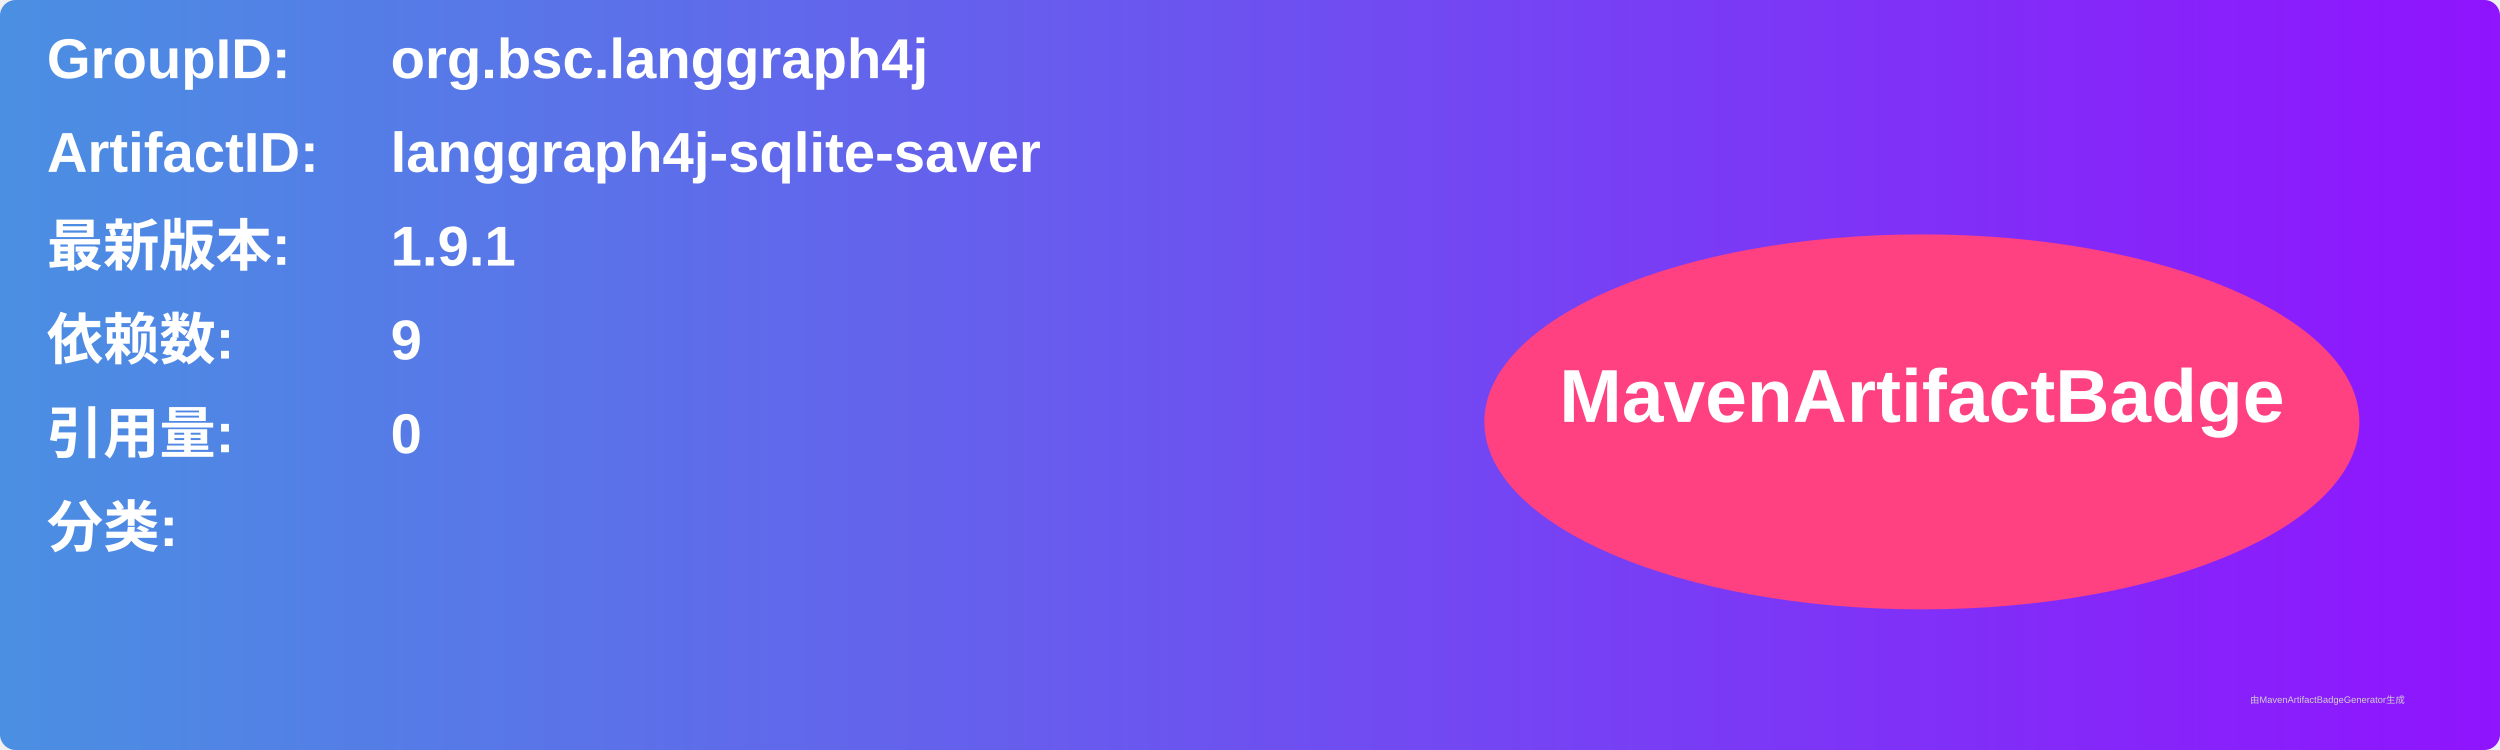
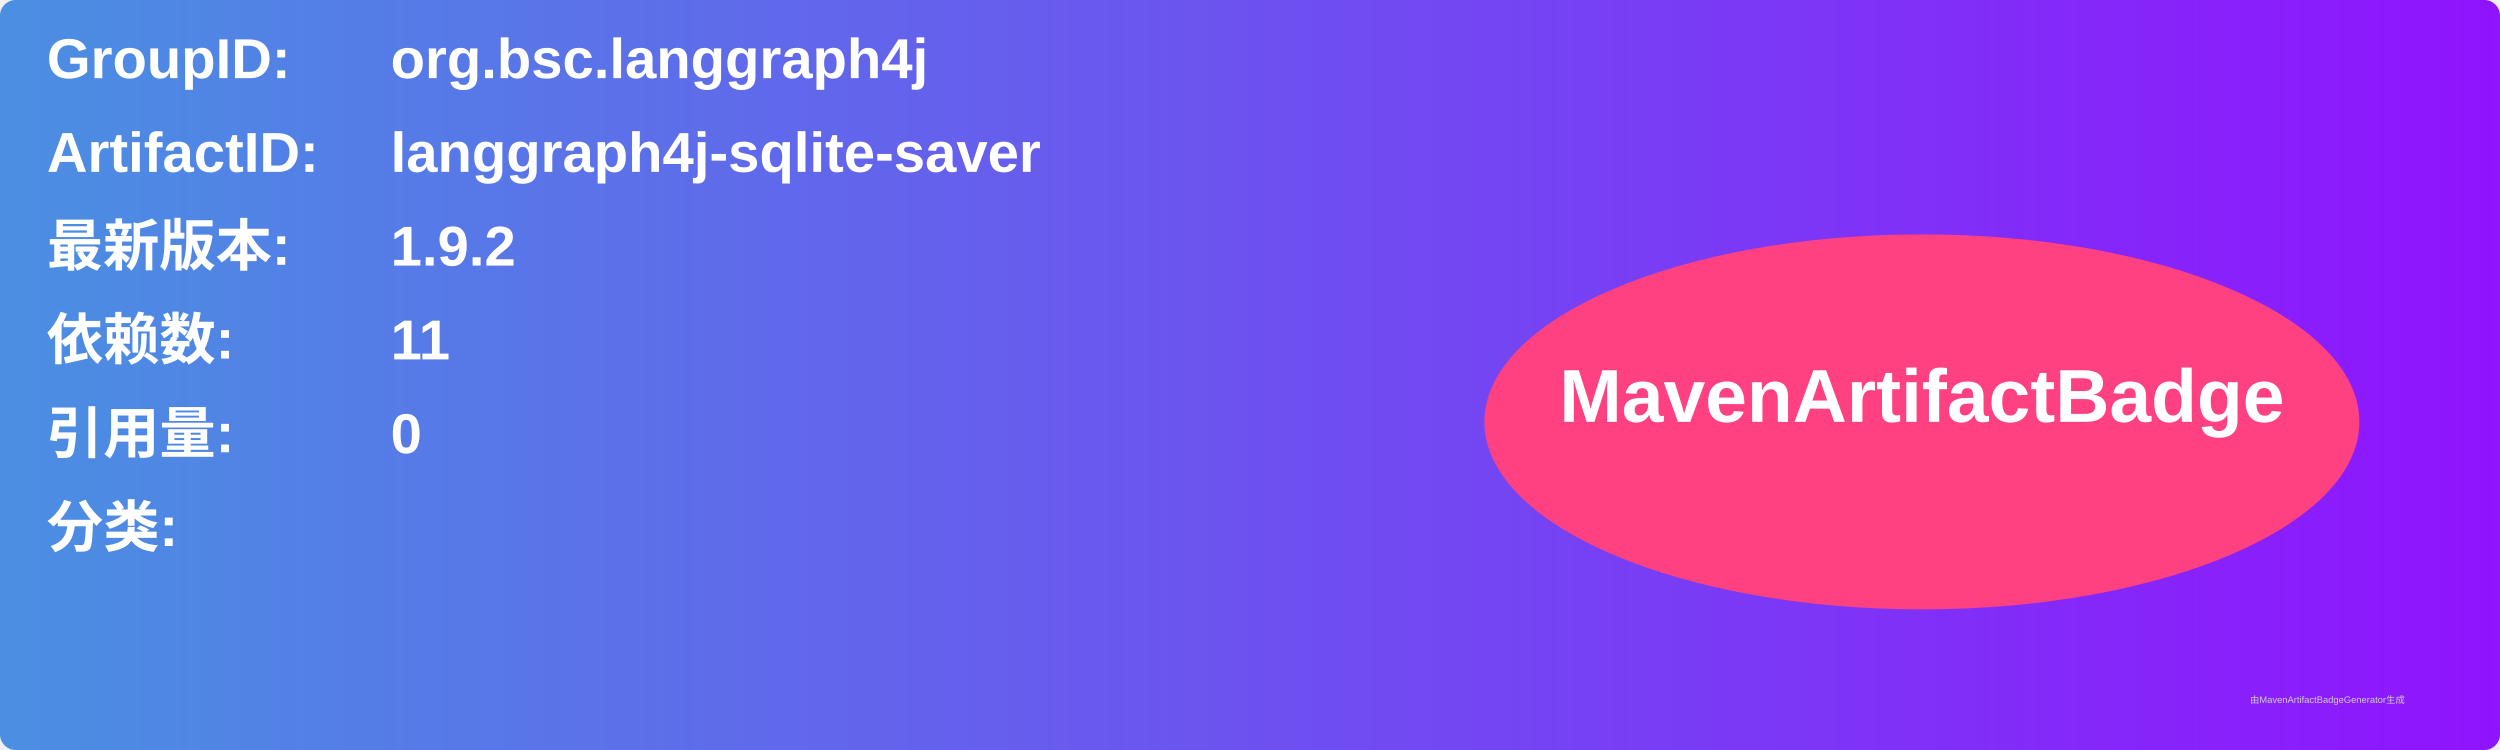
<svg xmlns="http://www.w3.org/2000/svg" width="800" height="240" viewBox="0 0 800 240">
  <linearGradient id="grad" x1="0%" y1="0%" x2="100%" y2="0%">
    <stop offset="0%" stop-color="#4a90e2" />
    <stop offset="100%" stop-color="#9013fe" />
  </linearGradient>
  <rect width="100%" height="100%" rx="5" ry="5" fill="url(#grad)" />
  <g transform="translate(15, 15)">
    <text x="0" y="10" font-family="Arial" font-size="18" fill="white" font-weight="bold" width="260">GroupID:</text>
    <text x="110" y="10" font-family="Arial" font-size="18" fill="white" font-weight="bold" width="460">org.bsc.langgraph4j</text>
    <text x="0" y="40" font-family="Arial" font-size="18" fill="white" font-weight="bold" width="260">ArtifactID:</text>
    <text x="110" y="40" font-family="Arial" font-size="18" fill="white" font-weight="bold" width="460">langgraph4j-sqlite-saver</text>
    <text x="0" y="70" font-family="Arial" font-size="18" fill="white" font-weight="bold">最新版本:</text>
    <text x="110" y="70" font-family="Arial" font-size="18" fill="white" font-weight="bold">
-       <tspan font-weight="bold">1.9.1</tspan>
+       <tspan font-weight="bold">1.9.2</tspan>
    </text>
    <text x="0" y="100" font-family="Arial" font-size="18" fill="white" font-weight="bold">依赖数: </text>
    <text x="110" y="100" font-family="Arial" font-size="18" fill="white">
-       <tspan font-weight="bold">9</tspan>
+       <tspan font-weight="bold">11</tspan>
    </text>
    <text x="0" y="130" font-family="Arial" font-size="18" fill="white" font-weight="bold">引用量: </text>
    <text x="110" y="130" font-family="Arial" font-size="18" fill="white">
      <tspan font-weight="bold">0</tspan>
    </text>
    <text x="0" y="160" font-family="Arial" font-size="18" fill="white" font-weight="bold">分类:</text>
    <text x="10" y="190" font-family="Arial" font-size="10" fill="white">
      <tspan font-weight="bold" />
    </text>
    <ellipse cx="600" cy="120" rx="140" ry="60" fill="#ff4081" />
    <text x="600" y="120" text-anchor="middle" font-family="Arial" font-size="24" fill="white" font-weight="bold">MavenArtifactBadge</text>
  </g>
  <text x="720" y="225" font-family="Arial" font-size="3" fill="#d0d0d0">由MavenArtifactBadgeGenerator生成</text>
</svg>
